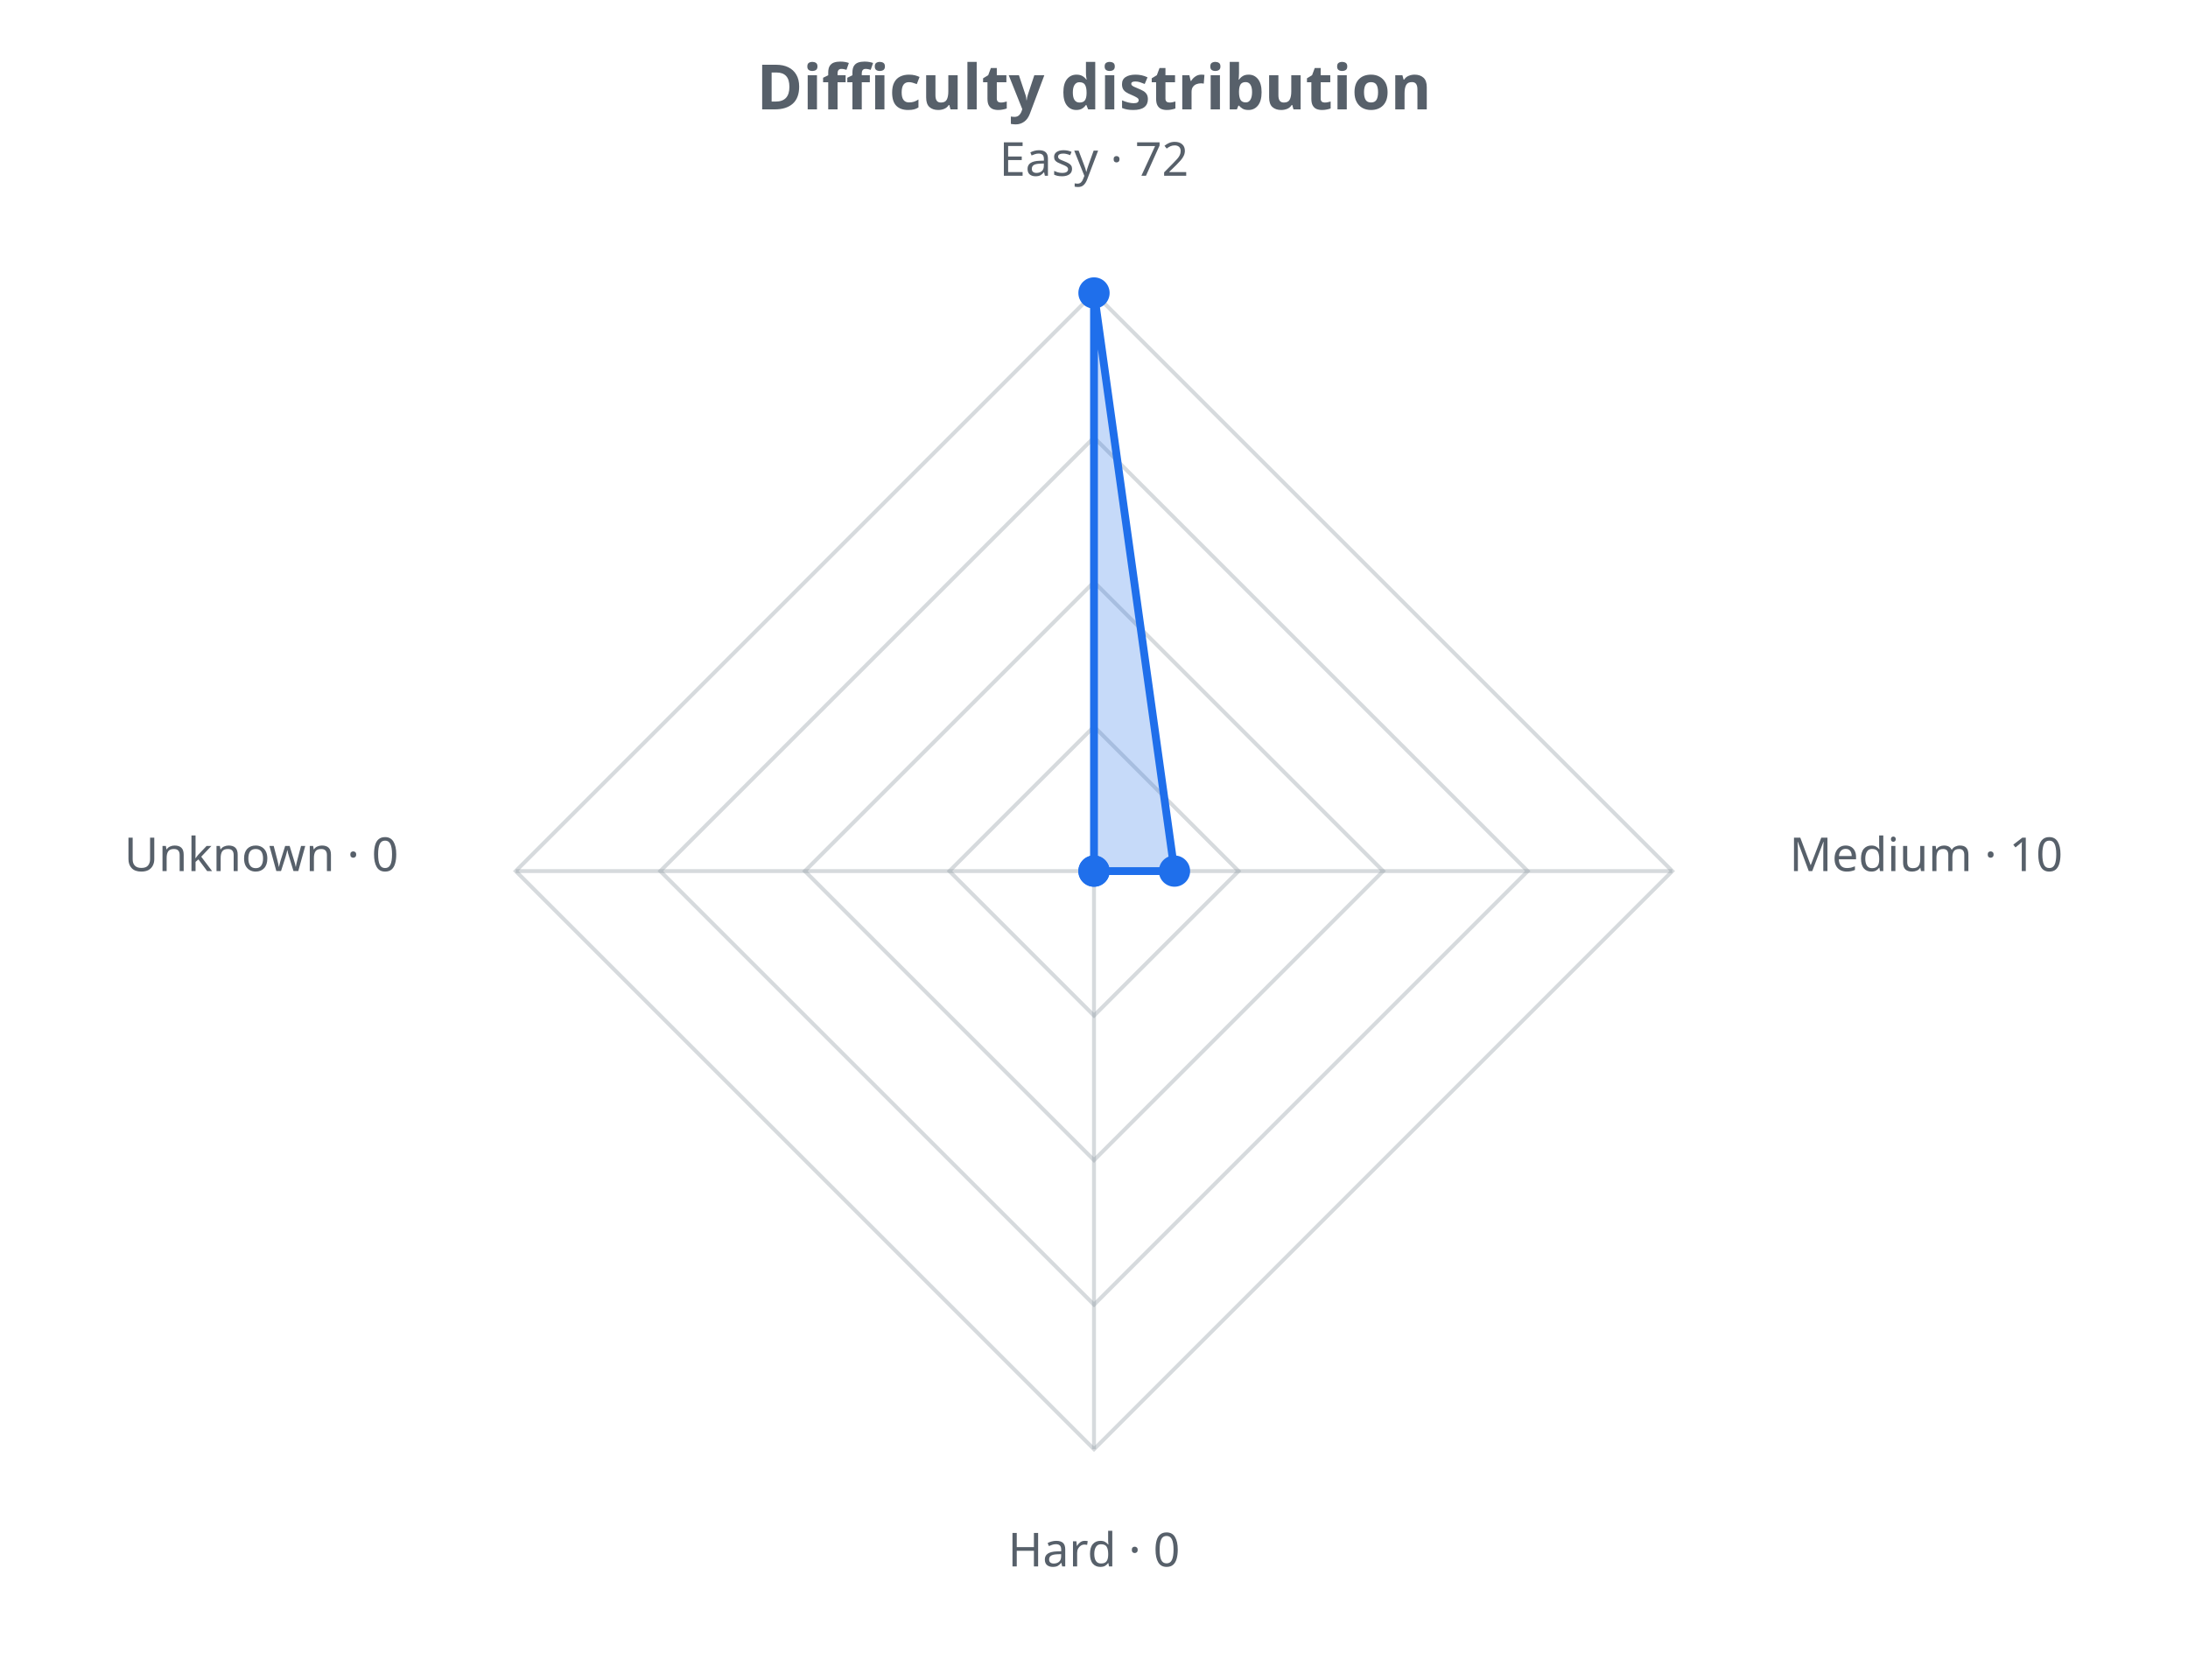
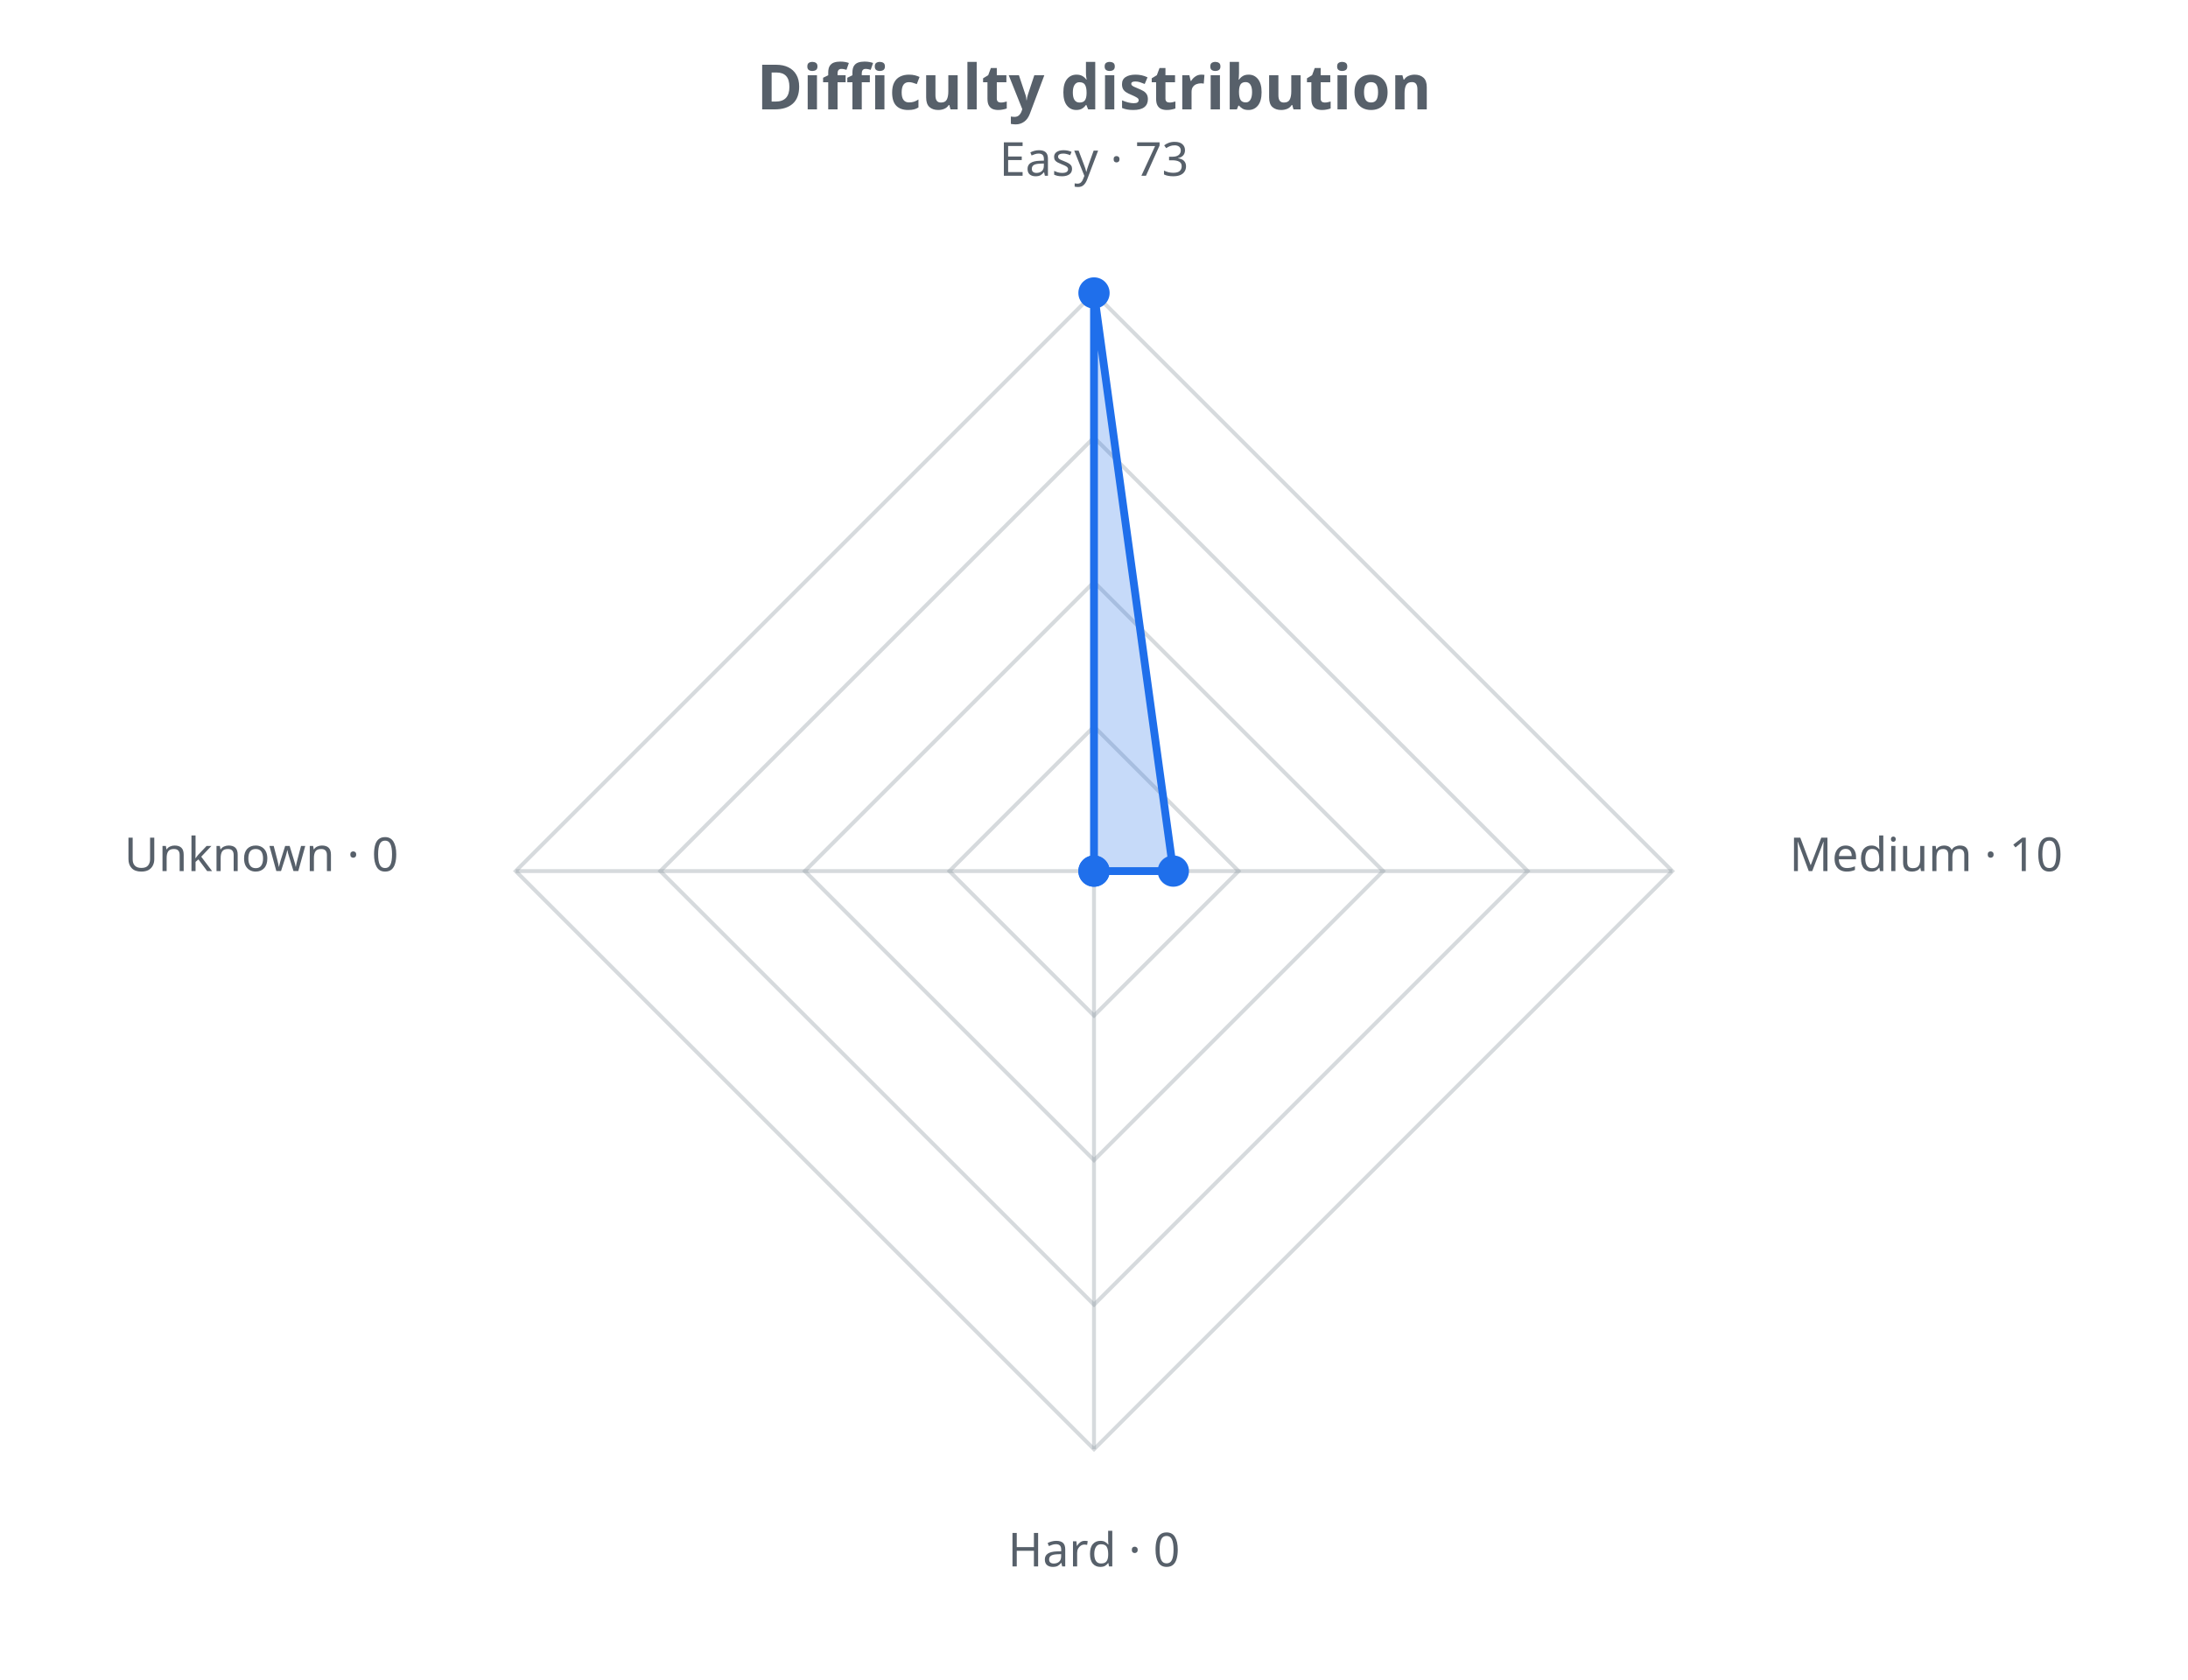
<svg xmlns="http://www.w3.org/2000/svg" width="560" height="430" viewBox="0 0 560 430" role="img">
  <defs>
    <style>.t{fill:#57606a;font-family:sans-serif}.g{stroke:#8b949e;stroke-opacity:.35;fill:none}@media (prefers-color-scheme: dark){.t{fill:#c9d1d9}.g{stroke:#8b949e}</style>
  </defs>
  <text class="t" x="280.0" y="28" text-anchor="middle" font-size="16" font-weight="bold">Difficulty distribution</text>
  <polygon class="g" stroke-width="1" points="280.0,186.0 317.0,223.0 280.0,260.0 243.0,223.0" />
  <polygon class="g" stroke-width="1" points="280.0,149.0 354.0,223.0 280.0,297.0 206.0,223.0" />
  <polygon class="g" stroke-width="1" points="280.0,112.0 391.0,223.0 280.0,334.0 169.0,223.0" />
  <polygon class="g" stroke-width="1" points="280.0,75.0 428.0,223.0 280.0,371.0 132.0,223.0" />
  <line class="g" x1="280.0" y1="223.0" x2="280.0" y2="75.0" />
  <line class="g" x1="280.0" y1="223.0" x2="428.0" y2="223.0" />
  <line class="g" x1="280.0" y1="223.0" x2="280.0" y2="371.0" />
  <line class="g" x1="280.0" y1="223.0" x2="132.0" y2="223.0" />
-   <polygon points="280.0,75.0 300.6,223.0 280.0,223.0 280.0,223.0" fill="#1f6feb" fill-opacity="0.25" stroke="#1f6feb" stroke-width="2" />
+   <polygon points="280.0,75.0 300.3,223.0 280.0,223.0 280.0,223.0" fill="#1f6feb" fill-opacity="0.25" stroke="#1f6feb" stroke-width="2" />
  <circle cx="280.0" cy="75.0" r="4" fill="#1f6feb" />
-   <circle cx="300.6" cy="223.0" r="4" fill="#1f6feb" />
+   <circle cx="300.3" cy="223.0" r="4" fill="#1f6feb" />
  <circle cx="280.0" cy="223.0" r="4" fill="#1f6feb" />
  <circle cx="280.0" cy="223.0" r="4" fill="#1f6feb" />
-   <text class="t" x="280.0" y="45.0" text-anchor="middle" font-size="12">Easy · 72</text>
+   <text class="t" x="280.0" y="45.0" text-anchor="middle" font-size="12">Easy · 73</text>
  <text class="t" x="458.0" y="223.0" text-anchor="start" font-size="12">Medium · 10</text>
  <text class="t" x="280.0" y="401.0" text-anchor="middle" font-size="12">Hard · 0</text>
  <text class="t" x="102.0" y="223.0" text-anchor="end" font-size="12">Unknown · 0</text>
</svg>
